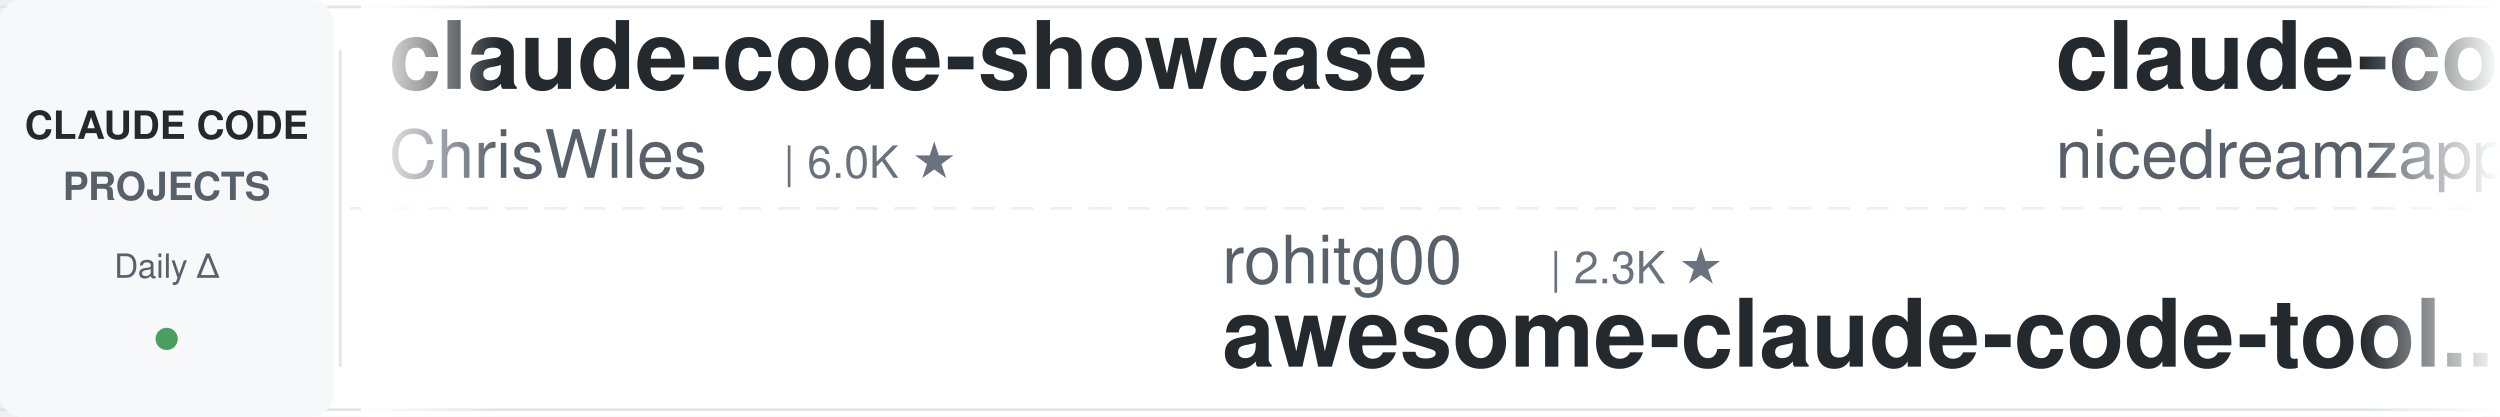
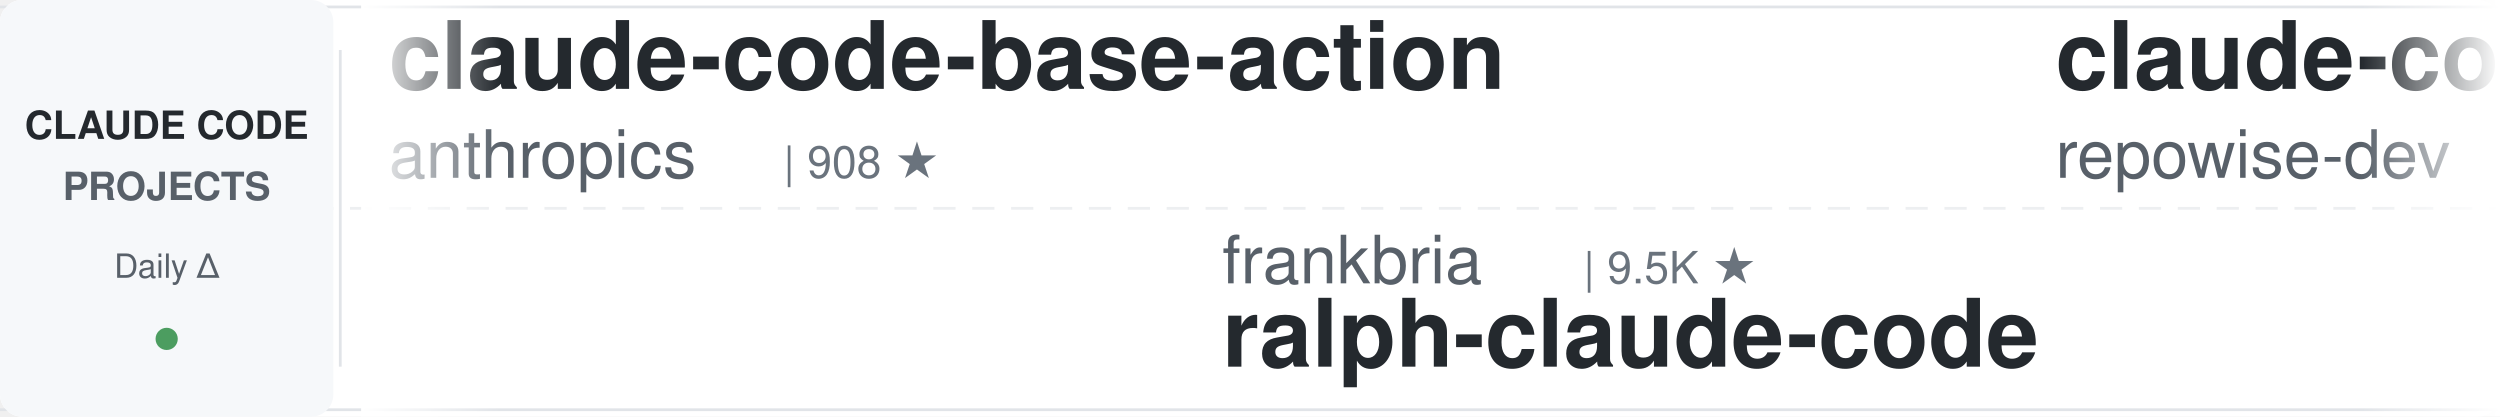
<svg xmlns="http://www.w3.org/2000/svg" width="900" height="150">
  <defs>
    <linearGradient id="leftFade" x1="0%" y1="0%" x2="100%" y2="0%">
      <stop offset="0%" style="stop-color:#ffffff;stop-opacity:1" />
      <stop offset="100%" style="stop-color:#ffffff;stop-opacity:0" />
    </linearGradient>
    <linearGradient id="rightFade" x1="0%" y1="0%" x2="100%" y2="0%">
      <stop offset="0%" style="stop-color:#ffffff;stop-opacity:0" />
      <stop offset="100%" style="stop-color:#ffffff;stop-opacity:1" />
    </linearGradient>
  </defs>
  <rect width="900" height="150" fill="#ffffff" rx="8" />
  <rect x="0" y="2" width="900" height="1" fill="#e1e4e8" />
  <rect x="0" y="147" width="900" height="1" fill="#e1e4e8" />
  <line x1="0" y1="75" x2="900" y2="75" stroke="#e1e4e8" stroke-width="1" stroke-dasharray="8 6" opacity="0.6" />
  <rect x="0" y="0" width="120" height="150" fill="#f6f8fa" rx="8" />
  <text x="60" y="50" font-family="-apple-system, BlinkMacSystemFont, 'Segoe UI', Helvetica, Arial, sans-serif" font-size="14" font-weight="600" fill="#24292e" text-anchor="middle">CLAUDE CODE</text>
  <text x="60" y="72" font-family="-apple-system, BlinkMacSystemFont, 'Segoe UI', Helvetica, Arial, sans-serif" font-size="14" font-weight="600" fill="#586069" text-anchor="middle">PROJECTS</text>
  <text x="60" y="100" font-family="-apple-system, BlinkMacSystemFont, 'Segoe UI', Helvetica, Arial, sans-serif" font-size="12" font-weight="500" fill="#586069" text-anchor="middle">Daily Δ</text>
  <circle cx="60" cy="122" r="4" fill="#22863a" opacity="0.8" />
  <rect x="122" y="18" width="1" height="114" fill="#e1e4e8" />
  <clipPath id="tickerClip">
    <rect x="130" y="0" width="770" height="150" />
  </clipPath>
  <g clip-path="url(#tickerClip)">
    <g id="tickerItems">
      <animateTransform attributeName="transform" attributeType="XML" type="translate" from="0 0" to="-3000 0" dur="54s" repeatCount="indefinite" />
      <g transform="translate(0, 0)">
-         <text x="140" y="32" font-family="-apple-system, BlinkMacSystemFont, 'Segoe UI', Helvetica, Arial, sans-serif" font-size="34" font-weight="600" fill="#24292e">claude-code-showcase</text>
-         <text x="140" y="64" font-family="-apple-system, BlinkMacSystemFont, 'Segoe UI', Helvetica, Arial, sans-serif" font-size="24" font-weight="400" fill="#586069">ChrisWiles</text>
-         <text x="282" y="64" font-family="-apple-system, BlinkMacSystemFont, 'Segoe UI', Helvetica, Arial, sans-serif" font-size="16" font-weight="500" fill="#6a737d">| 6.0K ★</text>
+         <text x="140" y="32" font-family="-apple-system, BlinkMacSystemFont, 'Segoe UI', Helvetica, Arial, sans-serif" font-size="34" font-weight="600" fill="#24292e">claude-code-base-action</text>
+         <text x="140" y="64" font-family="-apple-system, BlinkMacSystemFont, 'Segoe UI', Helvetica, Arial, sans-serif" font-size="24" font-weight="400" fill="#586069">anthropics</text>
+         <text x="282" y="64" font-family="-apple-system, BlinkMacSystemFont, 'Segoe UI', Helvetica, Arial, sans-serif" font-size="16" font-weight="500" fill="#6a737d">| 908 ★</text>
      </g>
      <g transform="translate(300, 0)">
-         <text x="140" y="102" font-family="-apple-system, BlinkMacSystemFont, 'Segoe UI', Helvetica, Arial, sans-serif" font-size="24" font-weight="400" fill="#586069">rohitg00</text>
-         <text x="258" y="102" font-family="-apple-system, BlinkMacSystemFont, 'Segoe UI', Helvetica, Arial, sans-serif" font-size="16" font-weight="500" fill="#6a737d">| 2.3K ★</text>
-         <text x="140" y="132" font-family="-apple-system, BlinkMacSystemFont, 'Segoe UI', Helvetica, Arial, sans-serif" font-size="34" font-weight="600" fill="#24292e">awesome-claude-code-tool...</text>
+         <text x="140" y="102" font-family="-apple-system, BlinkMacSystemFont, 'Segoe UI', Helvetica, Arial, sans-serif" font-size="24" font-weight="400" fill="#586069">frankbria</text>
+         <text x="270" y="102" font-family="-apple-system, BlinkMacSystemFont, 'Segoe UI', Helvetica, Arial, sans-serif" font-size="16" font-weight="500" fill="#6a737d">| 9.5K ★</text>
+         <text x="140" y="132" font-family="-apple-system, BlinkMacSystemFont, 'Segoe UI', Helvetica, Arial, sans-serif" font-size="34" font-weight="600" fill="#24292e">ralph-claude-code</text>
      </g>
      <g transform="translate(600, 0)">
-         <text x="140" y="32" font-family="-apple-system, BlinkMacSystemFont, 'Segoe UI', Helvetica, Arial, sans-serif" font-size="34" font-weight="600" fill="#24292e">claude-code-local</text>
-         <text x="140" y="64" font-family="-apple-system, BlinkMacSystemFont, 'Segoe UI', Helvetica, Arial, sans-serif" font-size="24" font-weight="400" fill="#586069">nicedreamzapp</text>
-         <text x="318" y="64" font-family="-apple-system, BlinkMacSystemFont, 'Segoe UI', Helvetica, Arial, sans-serif" font-size="16" font-weight="500" fill="#6a737d">| 2.9K ★</text>
+         <text x="140" y="32" font-family="-apple-system, BlinkMacSystemFont, 'Segoe UI', Helvetica, Arial, sans-serif" font-size="34" font-weight="600" fill="#24292e">claude-code-prompts</text>
+         <text x="140" y="64" font-family="-apple-system, BlinkMacSystemFont, 'Segoe UI', Helvetica, Arial, sans-serif" font-size="24" font-weight="400" fill="#586069">repowise-dev</text>
+         <text x="306" y="64" font-family="-apple-system, BlinkMacSystemFont, 'Segoe UI', Helvetica, Arial, sans-serif" font-size="16" font-weight="500" fill="#6a737d">| 1.2K ★</text>
      </g>
      <g transform="translate(900, 0)">
-         <text x="140" y="102" font-family="-apple-system, BlinkMacSystemFont, 'Segoe UI', Helvetica, Arial, sans-serif" font-size="24" font-weight="400" fill="#586069">darcyegb</text>
-         <text x="258" y="102" font-family="-apple-system, BlinkMacSystemFont, 'Segoe UI', Helvetica, Arial, sans-serif" font-size="16" font-weight="500" fill="#6a737d">| 748 ★</text>
-         <text x="140" y="132" font-family="-apple-system, BlinkMacSystemFont, 'Segoe UI', Helvetica, Arial, sans-serif" font-size="34" font-weight="600" fill="#24292e">ClaudeCodeAgents</text>
+         <text x="140" y="102" font-family="-apple-system, BlinkMacSystemFont, 'Segoe UI', Helvetica, Arial, sans-serif" font-size="24" font-weight="400" fill="#586069">xu-xiang</text>
+         <text x="258" y="102" font-family="-apple-system, BlinkMacSystemFont, 'Segoe UI', Helvetica, Arial, sans-serif" font-size="16" font-weight="500" fill="#6a737d">| 1.7K ★</text>
+         <text x="140" y="132" font-family="-apple-system, BlinkMacSystemFont, 'Segoe UI', Helvetica, Arial, sans-serif" font-size="34" font-weight="600" fill="#24292e">everything-claude-code-z...</text>
      </g>
      <g transform="translate(1200, 0)">
-         <text x="140" y="32" font-family="-apple-system, BlinkMacSystemFont, 'Segoe UI', Helvetica, Arial, sans-serif" font-size="34" font-weight="600" fill="#24292e">claude-code-guide</text>
-         <text x="140" y="64" font-family="-apple-system, BlinkMacSystemFont, 'Segoe UI', Helvetica, Arial, sans-serif" font-size="24" font-weight="400" fill="#586069">Cranot</text>
-         <text x="234" y="64" font-family="-apple-system, BlinkMacSystemFont, 'Segoe UI', Helvetica, Arial, sans-serif" font-size="16" font-weight="500" fill="#6a737d">| 2.8K ★</text>
+         <text x="140" y="32" font-family="-apple-system, BlinkMacSystemFont, 'Segoe UI', Helvetica, Arial, sans-serif" font-size="34" font-weight="600" fill="#24292e">claude-code-pm-course</text>
+         <text x="140" y="64" font-family="-apple-system, BlinkMacSystemFont, 'Segoe UI', Helvetica, Arial, sans-serif" font-size="24" font-weight="400" fill="#586069">carlvellotti</text>
+         <text x="306" y="64" font-family="-apple-system, BlinkMacSystemFont, 'Segoe UI', Helvetica, Arial, sans-serif" font-size="16" font-weight="500" fill="#6a737d">| 2.1K ★</text>
      </g>
      <g transform="translate(1500, 0)">
-         <text x="140" y="102" font-family="-apple-system, BlinkMacSystemFont, 'Segoe UI', Helvetica, Arial, sans-serif" font-size="24" font-weight="400" fill="#586069">Yuyz0112</text>
-         <text x="258" y="102" font-family="-apple-system, BlinkMacSystemFont, 'Segoe UI', Helvetica, Arial, sans-serif" font-size="16" font-weight="500" fill="#6a737d">| 2.4K ★</text>
-         <text x="140" y="132" font-family="-apple-system, BlinkMacSystemFont, 'Segoe UI', Helvetica, Arial, sans-serif" font-size="34" font-weight="600" fill="#24292e">claude-code-reverse</text>
+         <text x="140" y="102" font-family="-apple-system, BlinkMacSystemFont, 'Segoe UI', Helvetica, Arial, sans-serif" font-size="24" font-weight="400" fill="#586069">Windy3f3f3f3f</text>
+         <text x="318" y="102" font-family="-apple-system, BlinkMacSystemFont, 'Segoe UI', Helvetica, Arial, sans-serif" font-size="16" font-weight="500" fill="#6a737d">| 2.3K ★</text>
+         <text x="140" y="132" font-family="-apple-system, BlinkMacSystemFont, 'Segoe UI', Helvetica, Arial, sans-serif" font-size="34" font-weight="600" fill="#24292e">claude-code-from-scratch</text>
      </g>
      <g transform="translate(1800, 0)">
-         <text x="140" y="32" font-family="-apple-system, BlinkMacSystemFont, 'Segoe UI', Helvetica, Arial, sans-serif" font-size="34" font-weight="600" fill="#24292e">Dive-into-Claude-Code</text>
-         <text x="140" y="64" font-family="-apple-system, BlinkMacSystemFont, 'Segoe UI', Helvetica, Arial, sans-serif" font-size="24" font-weight="400" fill="#586069">VILA-Lab</text>
-         <text x="258" y="64" font-family="-apple-system, BlinkMacSystemFont, 'Segoe UI', Helvetica, Arial, sans-serif" font-size="16" font-weight="500" fill="#6a737d">| 1.9K ★</text>
+         <text x="140" y="32" font-family="-apple-system, BlinkMacSystemFont, 'Segoe UI', Helvetica, Arial, sans-serif" font-size="34" font-weight="600" fill="#24292e">claude-code-my-workflow</text>
+         <text x="140" y="64" font-family="-apple-system, BlinkMacSystemFont, 'Segoe UI', Helvetica, Arial, sans-serif" font-size="24" font-weight="400" fill="#586069">pedrohcgs</text>
+         <text x="270" y="64" font-family="-apple-system, BlinkMacSystemFont, 'Segoe UI', Helvetica, Arial, sans-serif" font-size="16" font-weight="500" fill="#6a737d">| 1.4K ★</text>
      </g>
      <g transform="translate(2100, 0)">
+         <text x="140" y="102" font-family="-apple-system, BlinkMacSystemFont, 'Segoe UI', Helvetica, Arial, sans-serif" font-size="24" font-weight="400" fill="#586069">Yeachan-Heo</text>
+         <text x="294" y="102" font-family="-apple-system, BlinkMacSystemFont, 'Segoe UI', Helvetica, Arial, sans-serif" font-size="16" font-weight="500" fill="#6a737d">| 37.8K ★</text>
+         <text x="140" y="132" font-family="-apple-system, BlinkMacSystemFont, 'Segoe UI', Helvetica, Arial, sans-serif" font-size="34" font-weight="600" fill="#24292e">oh-my-claudecode</text>
+       </g>
+       <g transform="translate(2400, 0)">
+         <text x="140" y="32" font-family="-apple-system, BlinkMacSystemFont, 'Segoe UI', Helvetica, Arial, sans-serif" font-size="34" font-weight="600" fill="#24292e">claude-coder</text>
+         <text x="140" y="64" font-family="-apple-system, BlinkMacSystemFont, 'Segoe UI', Helvetica, Arial, sans-serif" font-size="24" font-weight="400" fill="#586069">kodu-ai</text>
+         <text x="246" y="64" font-family="-apple-system, BlinkMacSystemFont, 'Segoe UI', Helvetica, Arial, sans-serif" font-size="16" font-weight="500" fill="#6a737d">| 5.3K ★</text>
+       </g>
+       <g transform="translate(2700, 0)">
        <text x="140" y="102" font-family="-apple-system, BlinkMacSystemFont, 'Segoe UI', Helvetica, Arial, sans-serif" font-size="24" font-weight="400" fill="#586069">ponponon</text>
        <text x="258" y="102" font-family="-apple-system, BlinkMacSystemFont, 'Segoe UI', Helvetica, Arial, sans-serif" font-size="16" font-weight="500" fill="#6a737d">| 2.3K ★</text>
        <text x="140" y="132" font-family="-apple-system, BlinkMacSystemFont, 'Segoe UI', Helvetica, Arial, sans-serif" font-size="34" font-weight="600" fill="#24292e">claude_code_src</text>
      </g>
-       <g transform="translate(2400, 0)">
-         <text x="140" y="32" font-family="-apple-system, BlinkMacSystemFont, 'Segoe UI', Helvetica, Arial, sans-serif" font-size="34" font-weight="600" fill="#24292e">claude-code-plugins-plus...</text>
-         <text x="140" y="64" font-family="-apple-system, BlinkMacSystemFont, 'Segoe UI', Helvetica, Arial, sans-serif" font-size="24" font-weight="400" fill="#586069">jeremylongshore</text>
-         <text x="342" y="64" font-family="-apple-system, BlinkMacSystemFont, 'Segoe UI', Helvetica, Arial, sans-serif" font-size="16" font-weight="500" fill="#6a737d">| 2.5K ★</text>
-       </g>
-       <g transform="translate(2700, 0)">
-         <text x="140" y="102" font-family="-apple-system, BlinkMacSystemFont, 'Segoe UI', Helvetica, Arial, sans-serif" font-size="24" font-weight="400" fill="#586069">Windy3f3f3f3f</text>
-         <text x="318" y="102" font-family="-apple-system, BlinkMacSystemFont, 'Segoe UI', Helvetica, Arial, sans-serif" font-size="16" font-weight="500" fill="#6a737d">| 2.3K ★</text>
-         <text x="140" y="132" font-family="-apple-system, BlinkMacSystemFont, 'Segoe UI', Helvetica, Arial, sans-serif" font-size="34" font-weight="600" fill="#24292e">claude-code-from-scratch</text>
-       </g>
      <g transform="translate(3000, 0)">
-         <text x="140" y="32" font-family="-apple-system, BlinkMacSystemFont, 'Segoe UI', Helvetica, Arial, sans-serif" font-size="34" font-weight="600" fill="#24292e">claude-code-showcase</text>
-         <text x="140" y="64" font-family="-apple-system, BlinkMacSystemFont, 'Segoe UI', Helvetica, Arial, sans-serif" font-size="24" font-weight="400" fill="#586069">ChrisWiles</text>
-         <text x="282" y="64" font-family="-apple-system, BlinkMacSystemFont, 'Segoe UI', Helvetica, Arial, sans-serif" font-size="16" font-weight="500" fill="#6a737d">| 6.0K ★</text>
+         <text x="140" y="32" font-family="-apple-system, BlinkMacSystemFont, 'Segoe UI', Helvetica, Arial, sans-serif" font-size="34" font-weight="600" fill="#24292e">claude-code-base-action</text>
+         <text x="140" y="64" font-family="-apple-system, BlinkMacSystemFont, 'Segoe UI', Helvetica, Arial, sans-serif" font-size="24" font-weight="400" fill="#586069">anthropics</text>
+         <text x="282" y="64" font-family="-apple-system, BlinkMacSystemFont, 'Segoe UI', Helvetica, Arial, sans-serif" font-size="16" font-weight="500" fill="#6a737d">| 908 ★</text>
      </g>
      <g transform="translate(3300, 0)">
-         <text x="140" y="102" font-family="-apple-system, BlinkMacSystemFont, 'Segoe UI', Helvetica, Arial, sans-serif" font-size="24" font-weight="400" fill="#586069">rohitg00</text>
-         <text x="258" y="102" font-family="-apple-system, BlinkMacSystemFont, 'Segoe UI', Helvetica, Arial, sans-serif" font-size="16" font-weight="500" fill="#6a737d">| 2.3K ★</text>
-         <text x="140" y="132" font-family="-apple-system, BlinkMacSystemFont, 'Segoe UI', Helvetica, Arial, sans-serif" font-size="34" font-weight="600" fill="#24292e">awesome-claude-code-tool...</text>
+         <text x="140" y="102" font-family="-apple-system, BlinkMacSystemFont, 'Segoe UI', Helvetica, Arial, sans-serif" font-size="24" font-weight="400" fill="#586069">frankbria</text>
+         <text x="270" y="102" font-family="-apple-system, BlinkMacSystemFont, 'Segoe UI', Helvetica, Arial, sans-serif" font-size="16" font-weight="500" fill="#6a737d">| 9.5K ★</text>
+         <text x="140" y="132" font-family="-apple-system, BlinkMacSystemFont, 'Segoe UI', Helvetica, Arial, sans-serif" font-size="34" font-weight="600" fill="#24292e">ralph-claude-code</text>
      </g>
      <g transform="translate(3600, 0)">
-         <text x="140" y="32" font-family="-apple-system, BlinkMacSystemFont, 'Segoe UI', Helvetica, Arial, sans-serif" font-size="34" font-weight="600" fill="#24292e">claude-code-local</text>
-         <text x="140" y="64" font-family="-apple-system, BlinkMacSystemFont, 'Segoe UI', Helvetica, Arial, sans-serif" font-size="24" font-weight="400" fill="#586069">nicedreamzapp</text>
-         <text x="318" y="64" font-family="-apple-system, BlinkMacSystemFont, 'Segoe UI', Helvetica, Arial, sans-serif" font-size="16" font-weight="500" fill="#6a737d">| 2.9K ★</text>
+         <text x="140" y="32" font-family="-apple-system, BlinkMacSystemFont, 'Segoe UI', Helvetica, Arial, sans-serif" font-size="34" font-weight="600" fill="#24292e">claude-code-prompts</text>
+         <text x="140" y="64" font-family="-apple-system, BlinkMacSystemFont, 'Segoe UI', Helvetica, Arial, sans-serif" font-size="24" font-weight="400" fill="#586069">repowise-dev</text>
+         <text x="306" y="64" font-family="-apple-system, BlinkMacSystemFont, 'Segoe UI', Helvetica, Arial, sans-serif" font-size="16" font-weight="500" fill="#6a737d">| 1.2K ★</text>
      </g>
      <g transform="translate(3900, 0)">
-         <text x="140" y="102" font-family="-apple-system, BlinkMacSystemFont, 'Segoe UI', Helvetica, Arial, sans-serif" font-size="24" font-weight="400" fill="#586069">darcyegb</text>
-         <text x="258" y="102" font-family="-apple-system, BlinkMacSystemFont, 'Segoe UI', Helvetica, Arial, sans-serif" font-size="16" font-weight="500" fill="#6a737d">| 748 ★</text>
-         <text x="140" y="132" font-family="-apple-system, BlinkMacSystemFont, 'Segoe UI', Helvetica, Arial, sans-serif" font-size="34" font-weight="600" fill="#24292e">ClaudeCodeAgents</text>
+         <text x="140" y="102" font-family="-apple-system, BlinkMacSystemFont, 'Segoe UI', Helvetica, Arial, sans-serif" font-size="24" font-weight="400" fill="#586069">xu-xiang</text>
+         <text x="258" y="102" font-family="-apple-system, BlinkMacSystemFont, 'Segoe UI', Helvetica, Arial, sans-serif" font-size="16" font-weight="500" fill="#6a737d">| 1.7K ★</text>
+         <text x="140" y="132" font-family="-apple-system, BlinkMacSystemFont, 'Segoe UI', Helvetica, Arial, sans-serif" font-size="34" font-weight="600" fill="#24292e">everything-claude-code-z...</text>
      </g>
    </g>
  </g>
  <rect x="130" y="0" width="50" height="150" fill="url(#leftFade)" />
  <rect x="850" y="0" width="50" height="150" fill="url(#rightFade)" />
</svg>
